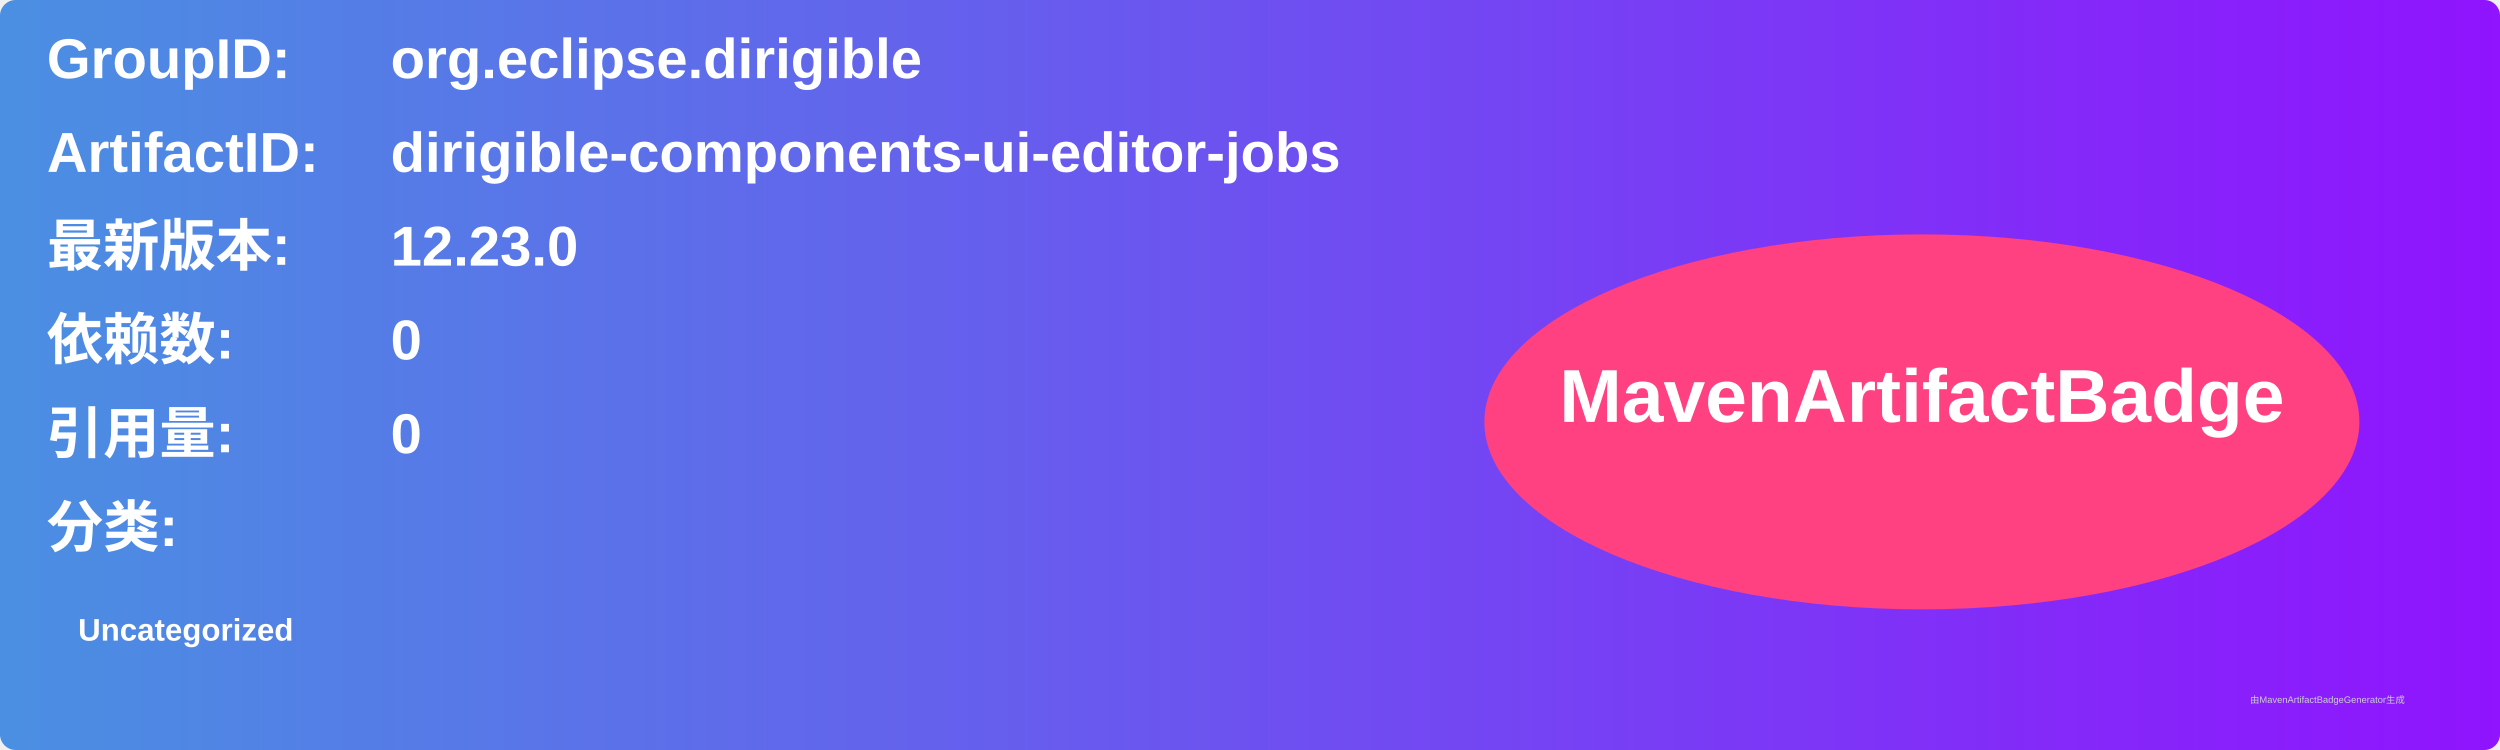
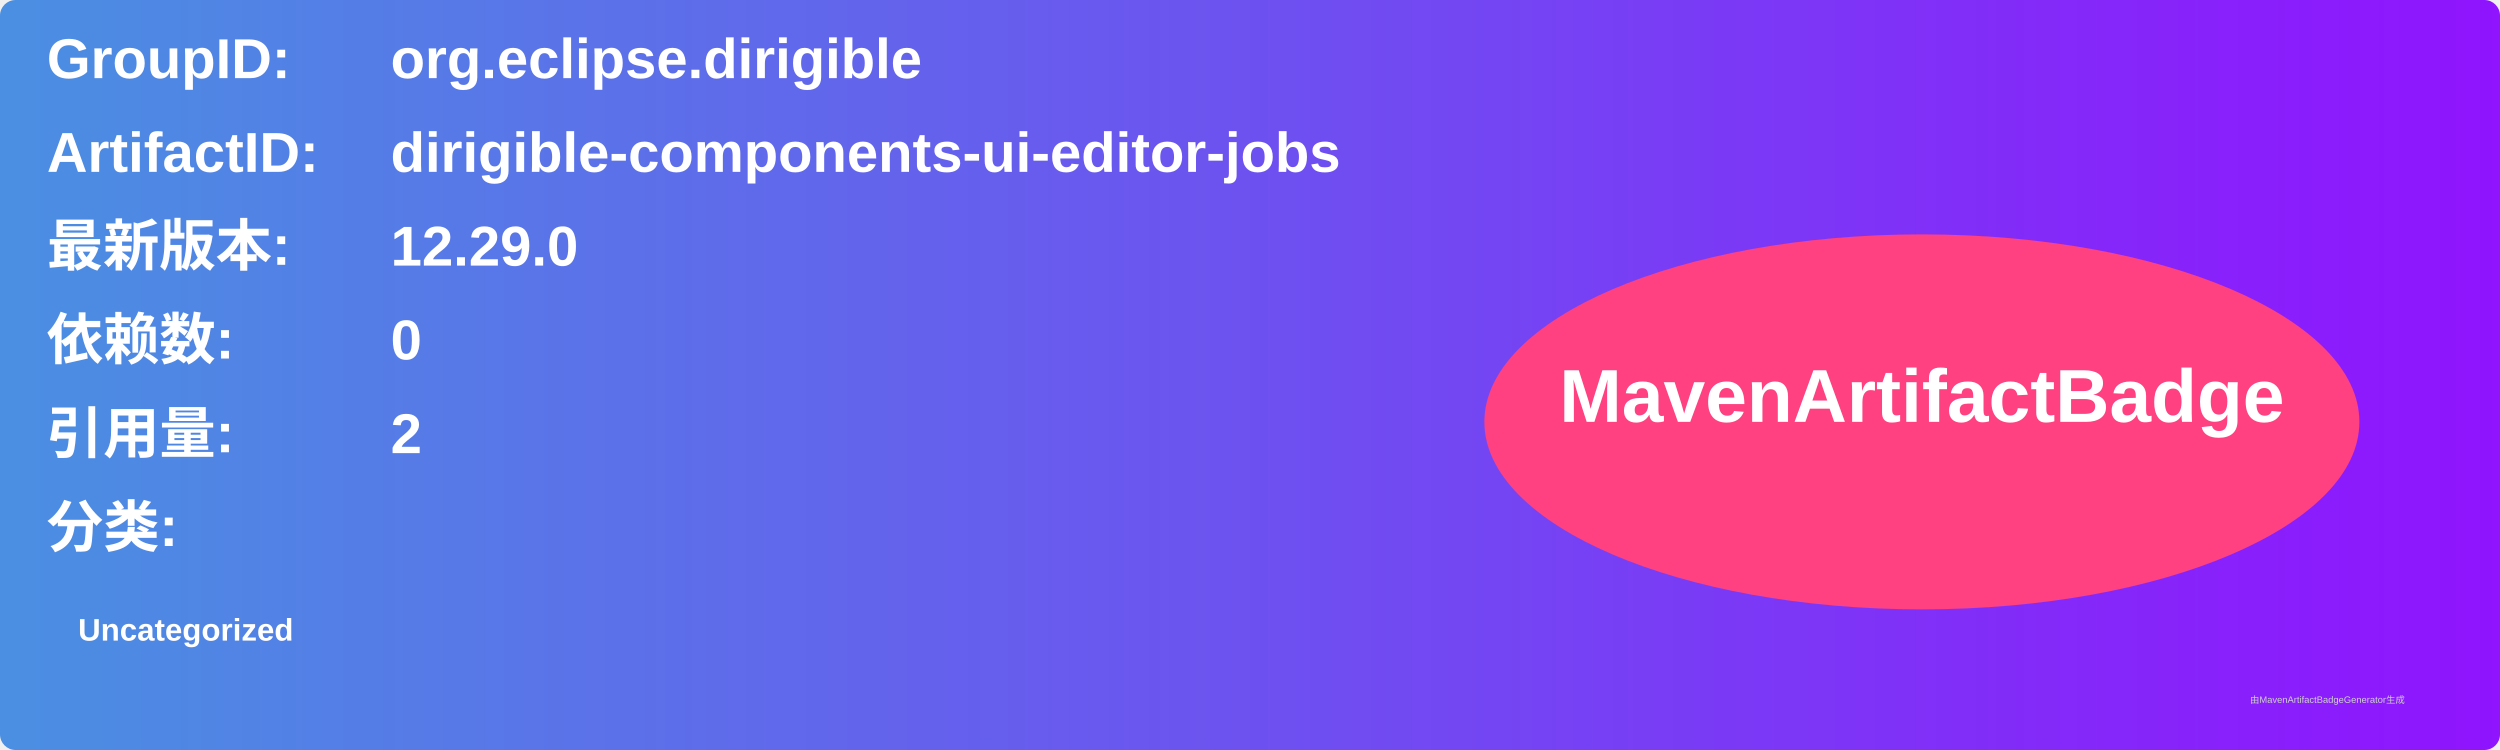
<svg xmlns="http://www.w3.org/2000/svg" width="800" height="240" viewBox="0 0 800 240">
  <linearGradient id="grad" x1="0%" y1="0%" x2="100%" y2="0%">
    <stop offset="0%" stop-color="#4a90e2" />
    <stop offset="100%" stop-color="#9013fe" />
  </linearGradient>
  <rect width="100%" height="100%" rx="5" ry="5" fill="url(#grad)" />
  <g transform="translate(15, 15)">
    <text x="0" y="10" font-family="Arial" font-size="18" fill="white" font-weight="bold" width="260">GroupID:</text>
    <text x="110" y="10" font-family="Arial" font-size="18" fill="white" font-weight="bold" width="460">org.eclipse.dirigible</text>
    <text x="0" y="40" font-family="Arial" font-size="18" fill="white" font-weight="bold" width="260">ArtifactID:</text>
    <text x="110" y="40" font-family="Arial" font-size="18" fill="white" font-weight="bold" width="460">dirigible-components-ui-editor-jobs</text>
    <text x="0" y="70" font-family="Arial" font-size="18" fill="white" font-weight="bold">最新版本:</text>
    <text x="110" y="70" font-family="Arial" font-size="18" fill="white" font-weight="bold">
-       <tspan font-weight="bold">12.23.0</tspan>
+       <tspan font-weight="bold">12.29.0</tspan>
    </text>
    <text x="0" y="100" font-family="Arial" font-size="18" fill="white" font-weight="bold">依赖数: </text>
    <text x="110" y="100" font-family="Arial" font-size="18" fill="white">
      <tspan font-weight="bold">0</tspan>
    </text>
    <text x="0" y="130" font-family="Arial" font-size="18" fill="white" font-weight="bold">引用量: </text>
    <text x="110" y="130" font-family="Arial" font-size="18" fill="white">
-       <tspan font-weight="bold">0</tspan>
+       <tspan font-weight="bold">2</tspan>
    </text>
    <text x="0" y="160" font-family="Arial" font-size="18" fill="white" font-weight="bold">分类:</text>
    <text x="10" y="190" font-family="Arial" font-size="10" fill="white">
      <tspan font-weight="bold">Uncategorized</tspan>
    </text>
    <ellipse cx="600" cy="120" rx="140" ry="60" fill="#ff4081" />
    <text x="600" y="120" text-anchor="middle" font-family="Arial" font-size="24" fill="white" font-weight="bold">MavenArtifactBadge</text>
  </g>
  <text x="720" y="225" font-family="Arial" font-size="3" fill="#d0d0d0">由MavenArtifactBadgeGenerator生成</text>
</svg>
